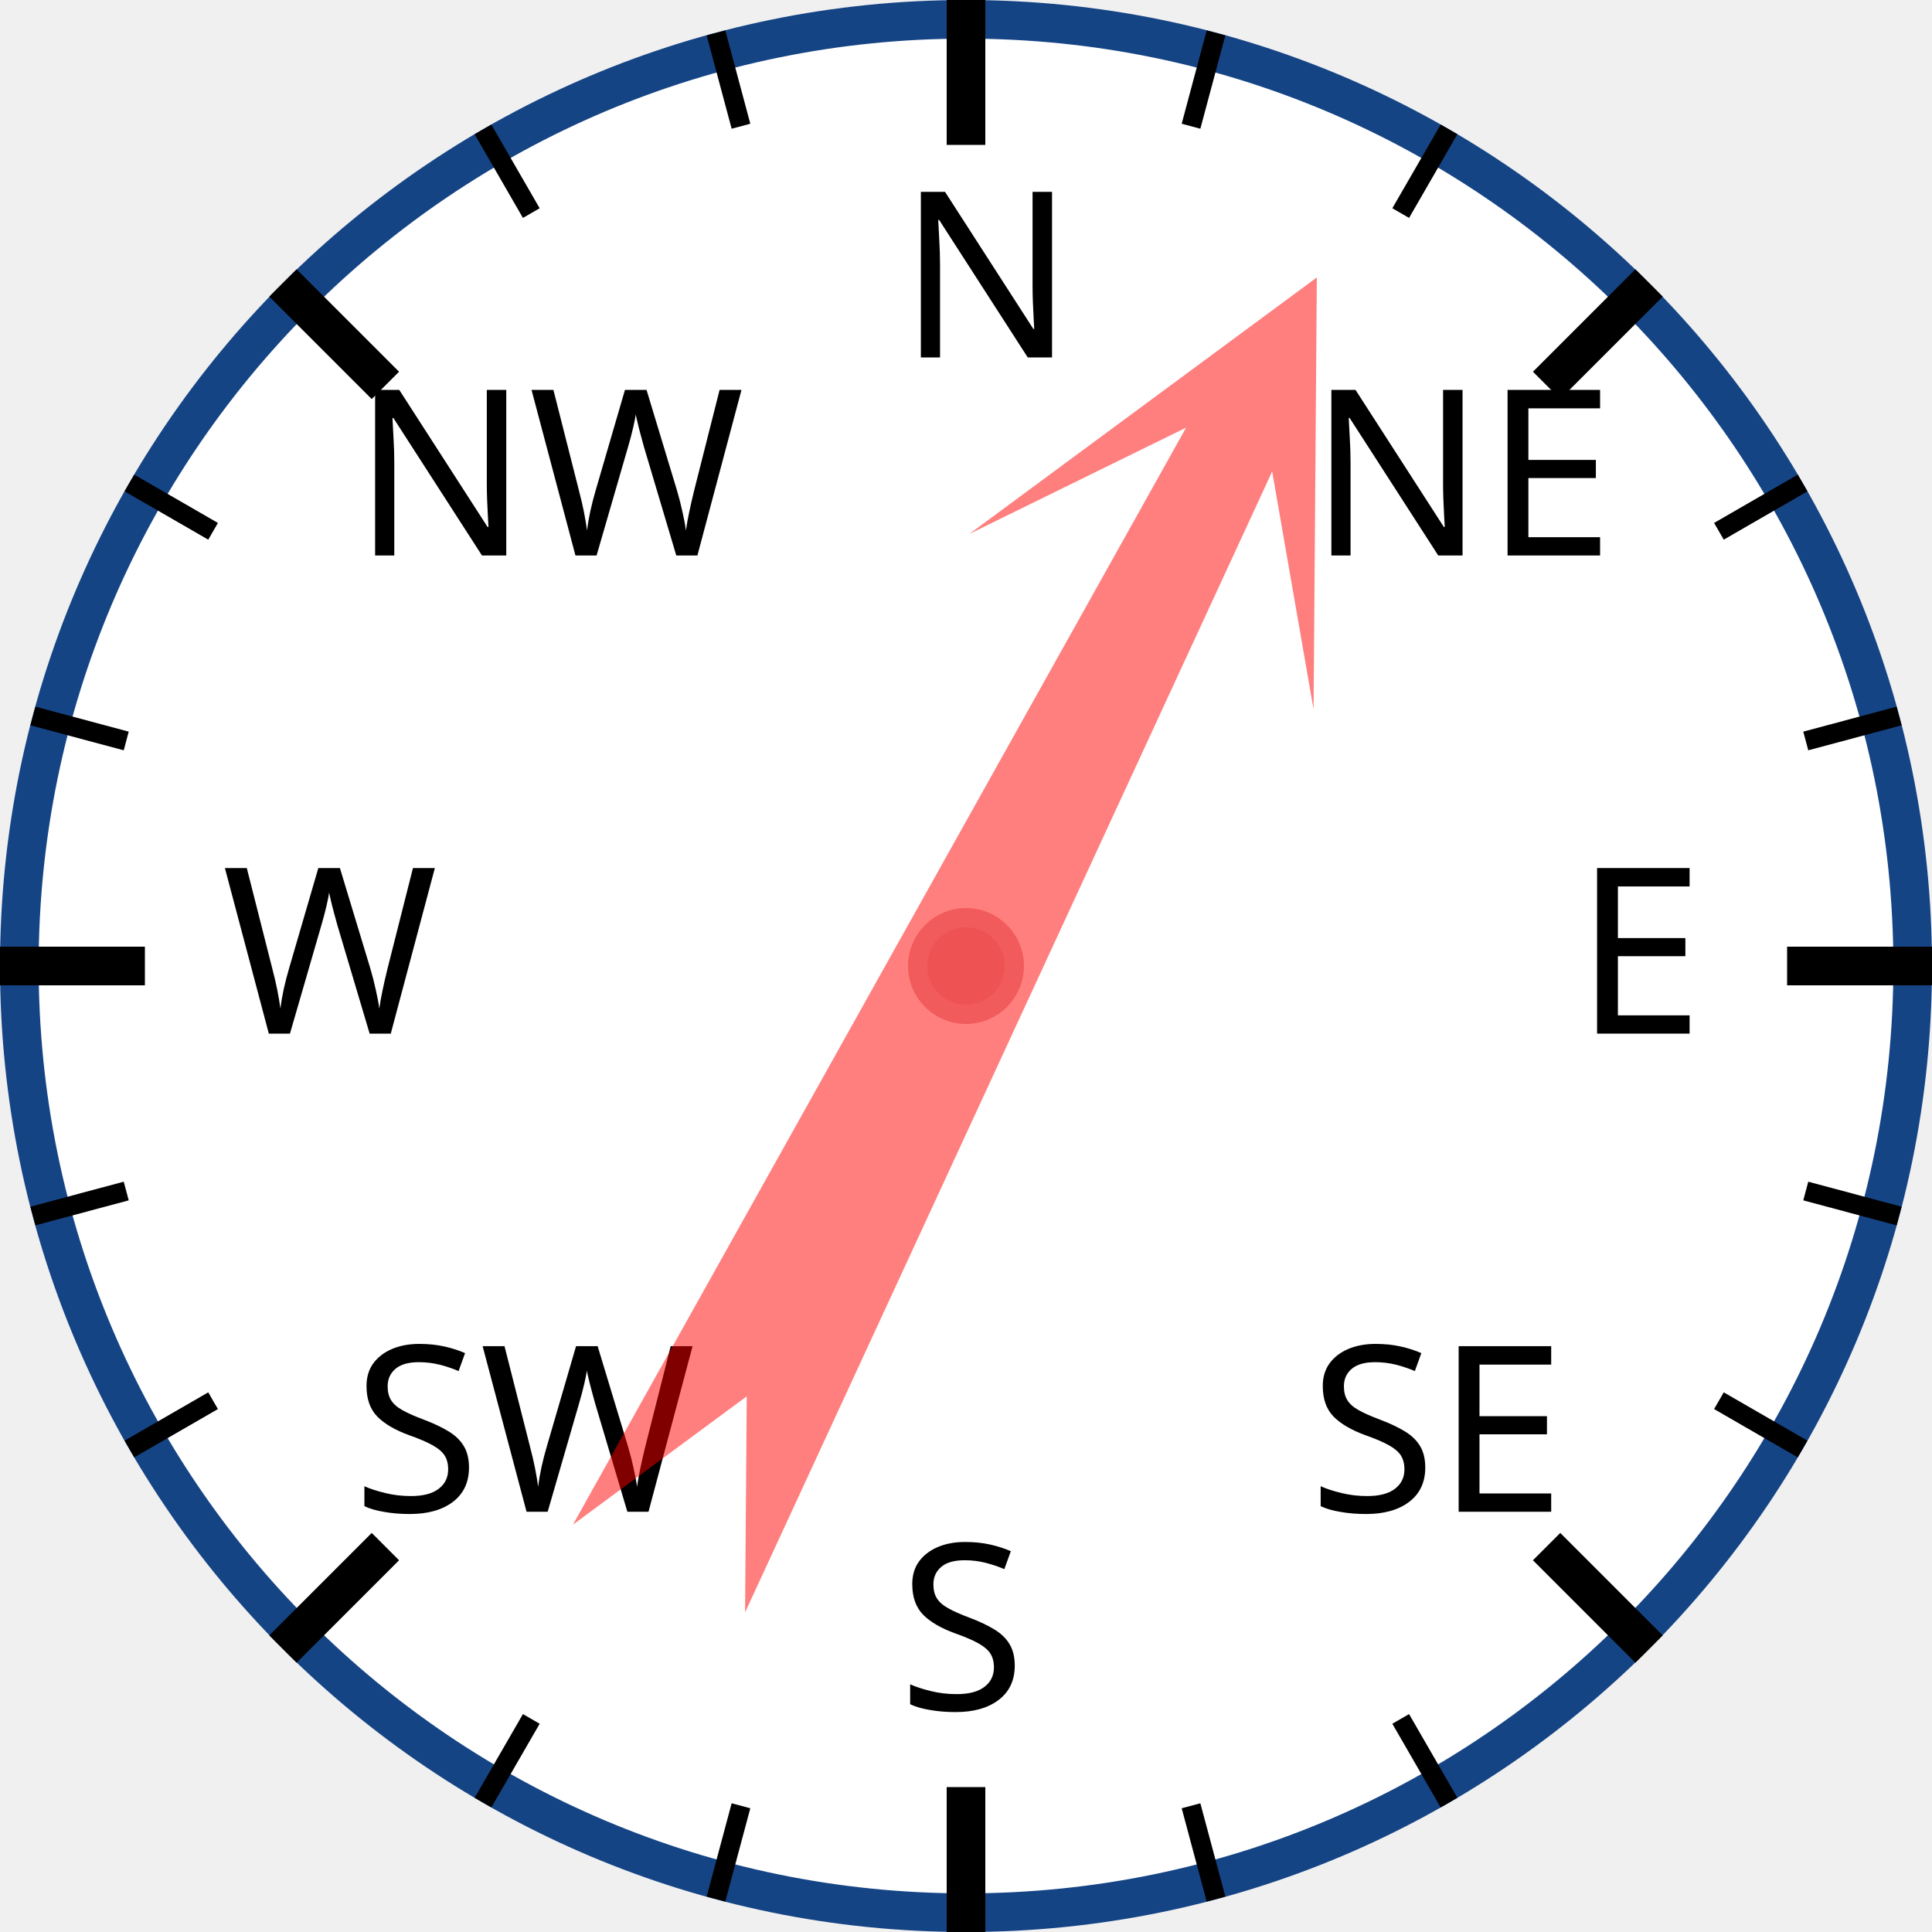
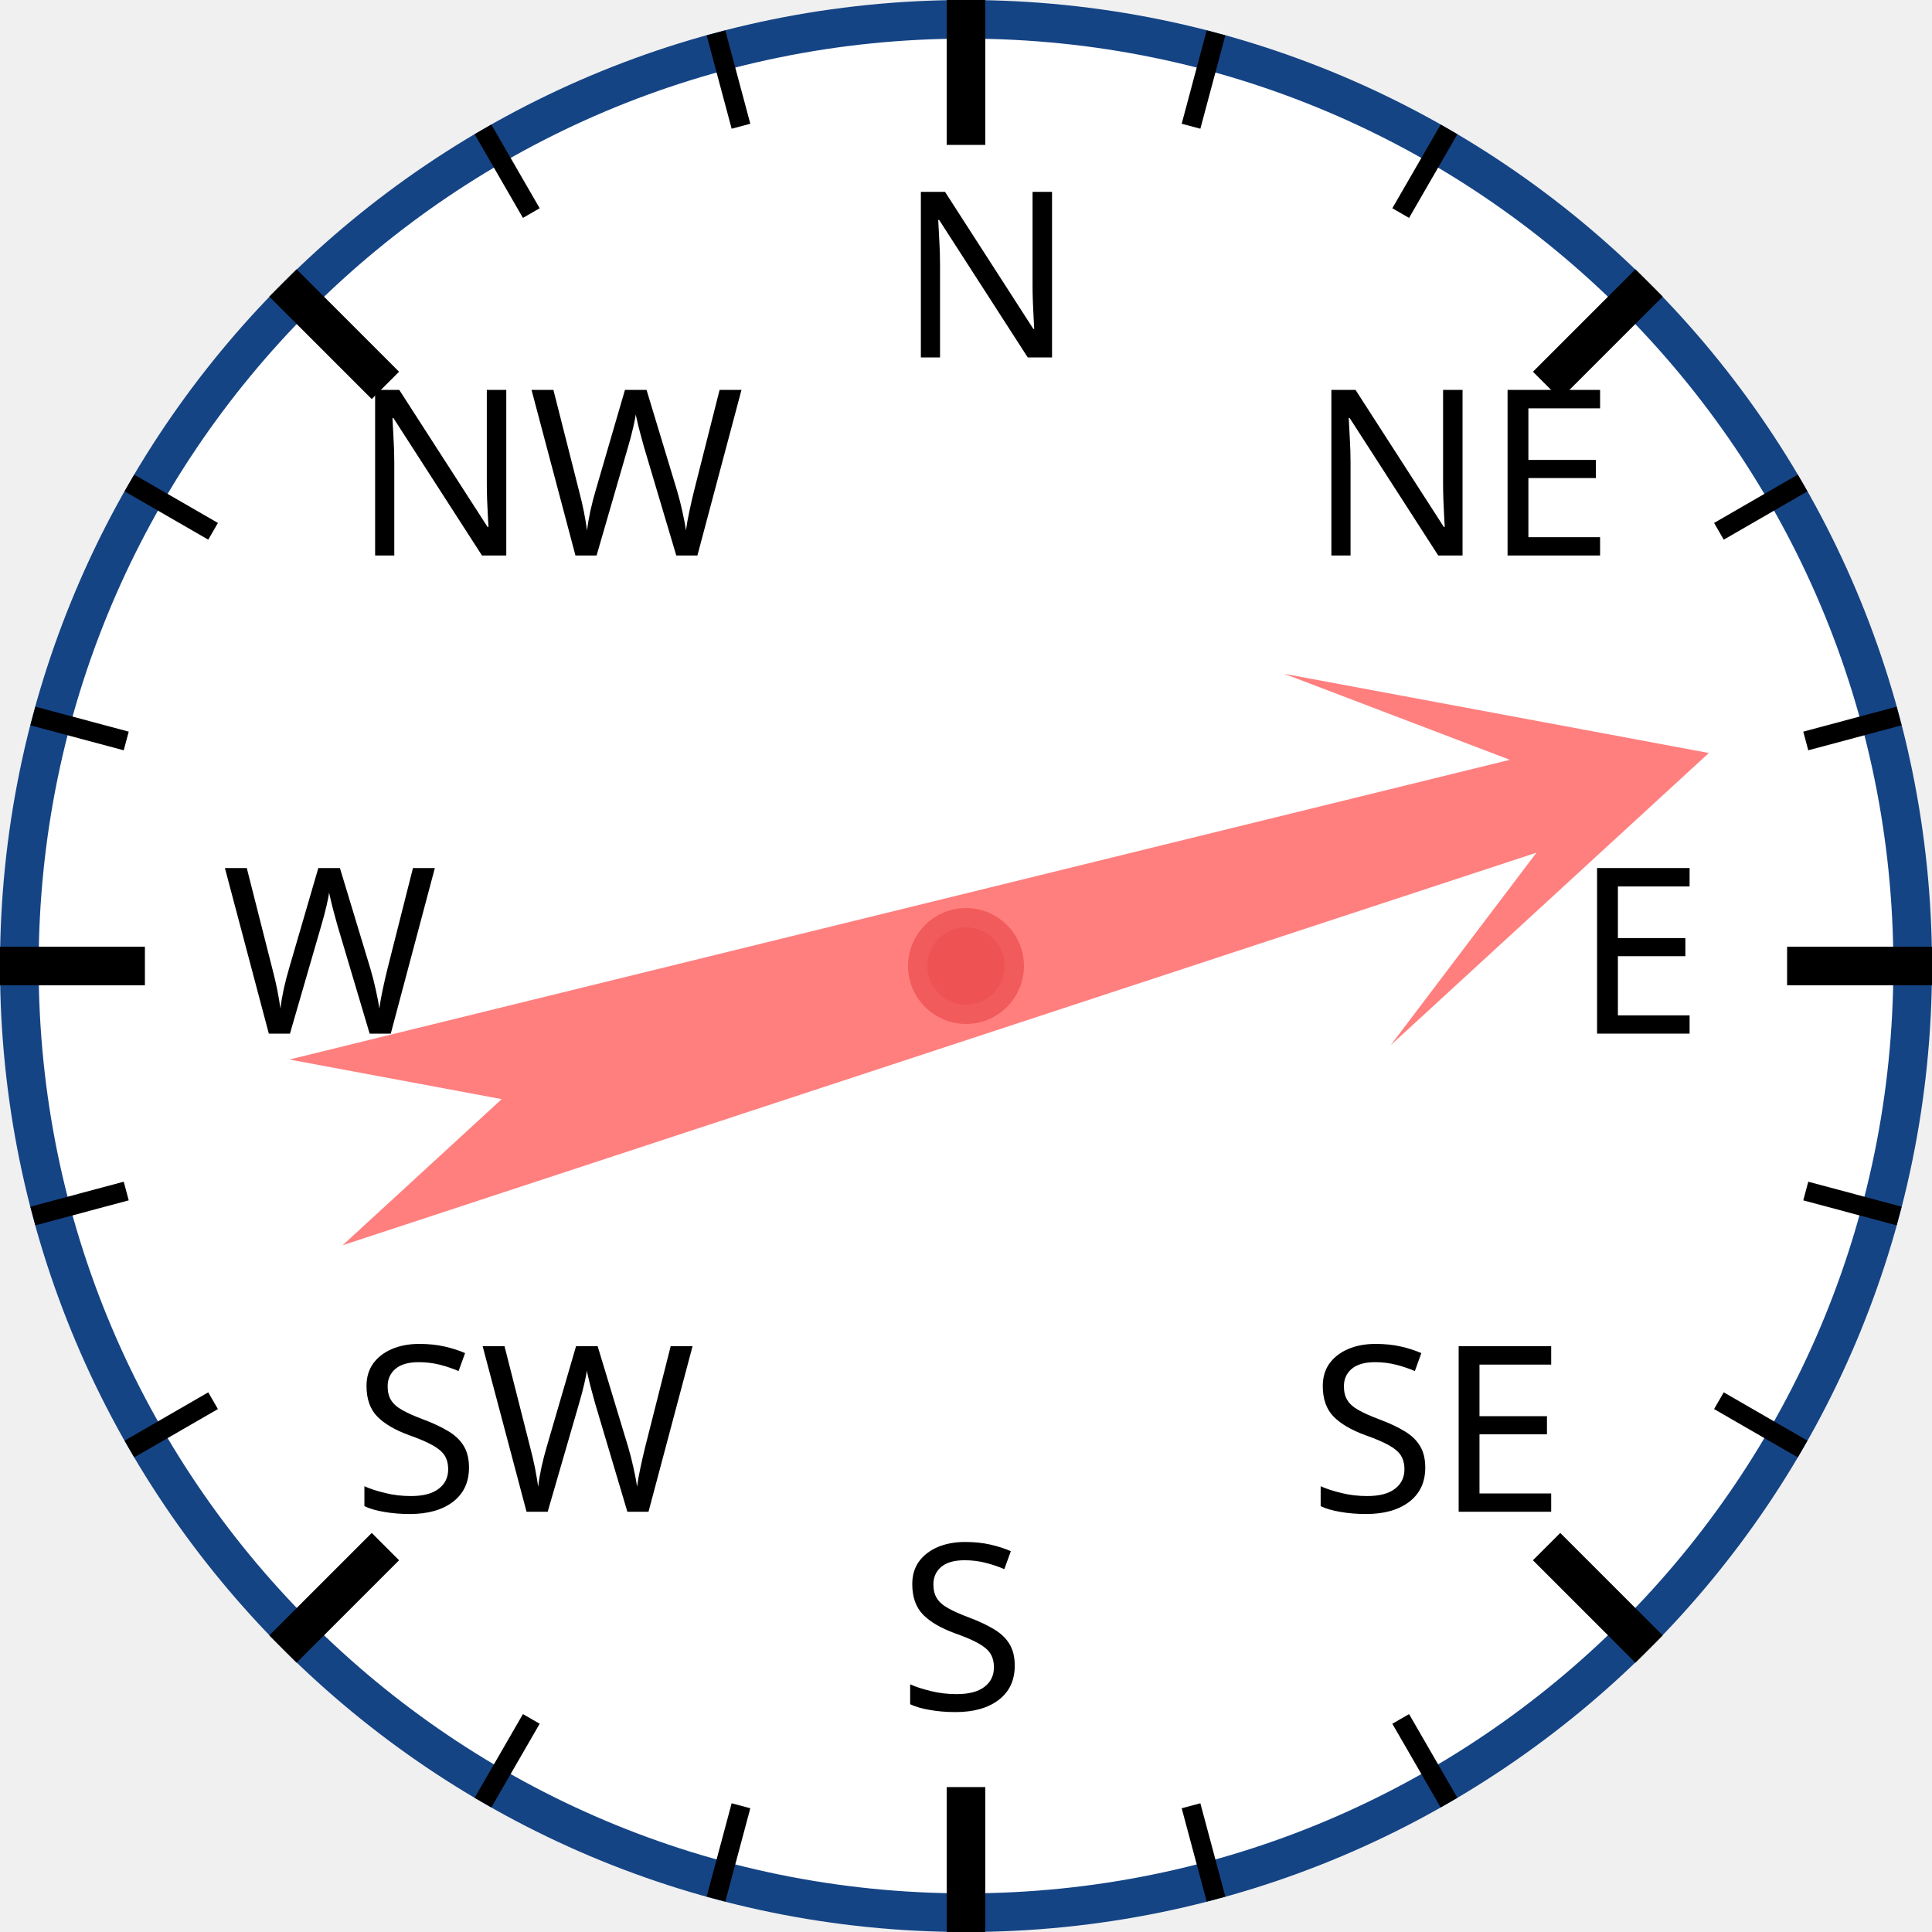
<svg xmlns="http://www.w3.org/2000/svg" width="120px" height="120px" viewBox="0 0 200 200">
  <circle cx="100" cy="100" r="98" style="fill: white; stroke: #154485; stroke-width: 4;" />
  <text x="93.0" y="37.0" style="font-family: sans-serif; font-size: 18pt;">N</text>
  <line x1="100.0" y1="0.0" x2="100.0" y2="15.0" style="stroke: black; stroke-width: 4;" />
  <line x1="74.118" y1="3.407" x2="76.706" y2="13.067" style="stroke: black; stroke-width: 2;" />
  <line x1="50" y1="13.397" x2="55" y2="22.058" style="stroke: black; stroke-width: 2;" />
  <text x="36.503" y="57.503" style="font-family: sans-serif; font-size: 18pt;">NW</text>
  <line x1="29.289" y1="29.289" x2="39.896" y2="39.896" style="stroke: black; stroke-width: 4;" />
  <line x1="13.397" y1="50" x2="22.058" y2="55" style="stroke: black; stroke-width: 2;" />
  <line x1="3.407" y1="74.118" x2="13.067" y2="76.706" style="stroke: black; stroke-width: 2;" />
  <text x="23.0" y="107.0" style="font-family: sans-serif; font-size: 18pt;">W</text>
  <line x1="0.0" y1="100.0" x2="15.0" y2="100.0" style="stroke: black; stroke-width: 4;" />
  <line x1="3.407" y1="125.882" x2="13.067" y2="123.294" style="stroke: black; stroke-width: 2;" />
  <line x1="13.397" y1="150" x2="22.058" y2="145" style="stroke: black; stroke-width: 2;" />
  <text x="36.503" y="156.497" style="font-family: sans-serif; font-size: 18pt;">SW</text>
  <line x1="29.289" y1="170.711" x2="39.896" y2="160.104" style="stroke: black; stroke-width: 4;" />
  <line x1="50" y1="186.603" x2="55" y2="177.942" style="stroke: black; stroke-width: 2;" />
  <line x1="74.118" y1="196.593" x2="76.706" y2="186.933" style="stroke: black; stroke-width: 2;" />
  <text x="93" y="177.0" style="font-family: sans-serif; font-size: 18pt;">S</text>
  <line x1="100" y1="200.0" x2="100" y2="185.0" style="stroke: black; stroke-width: 4;" />
  <line x1="125.882" y1="196.593" x2="123.294" y2="186.933" style="stroke: black; stroke-width: 2;" />
  <line x1="150.0" y1="186.603" x2="145.0" y2="177.942" style="stroke: black; stroke-width: 2;" />
  <text x="135.497" y="156.497" style="font-family: sans-serif; font-size: 18pt;">SE</text>
  <line x1="170.711" y1="170.711" x2="160.104" y2="160.104" style="stroke: black; stroke-width: 4;" />
  <line x1="186.603" y1="150" x2="177.942" y2="145" style="stroke: black; stroke-width: 2;" />
  <line x1="196.593" y1="125.882" x2="186.933" y2="123.294" style="stroke: black; stroke-width: 2;" />
  <text x="163.0" y="107" style="font-family: sans-serif; font-size: 18pt;">E</text>
  <line x1="200.0" y1="100" x2="185.0" y2="100" style="stroke: black; stroke-width: 4;" />
  <line x1="196.593" y1="74.118" x2="186.933" y2="76.706" style="stroke: black; stroke-width: 2;" />
  <line x1="186.603" y1="50" x2="177.942" y2="55" style="stroke: black; stroke-width: 2;" />
  <text x="135.497" y="57.503" style="font-family: sans-serif; font-size: 18pt;">NE</text>
  <line x1="170.711" y1="29.289" x2="160.104" y2="39.896" style="stroke: black; stroke-width: 4;" />
  <line x1="150" y1="13.397" x2="145" y2="22.058" style="stroke: black; stroke-width: 2;" />
  <line x1="125.882" y1="3.407" x2="123.294" y2="13.067" style="stroke: black; stroke-width: 2;" />
-   <polygon points="100 20 120 60 105 40 110 170 100 150 90 170 95 40 80 60" style="fill: red; fill-opacity: 0.5;" transform="rotate(27,100,100)" />
+   <polygon points="100 20 120 60 105 40 110 170 100 150 90 170 95 40 80 60" style="fill: red; fill-opacity: 0.5;" transform="rotate(74,100,100)" />
  <circle cx="100" cy="100" r="5" style="fill: #EE5252; stroke: #F25B5B; stroke-width: 2;" />
</svg>
